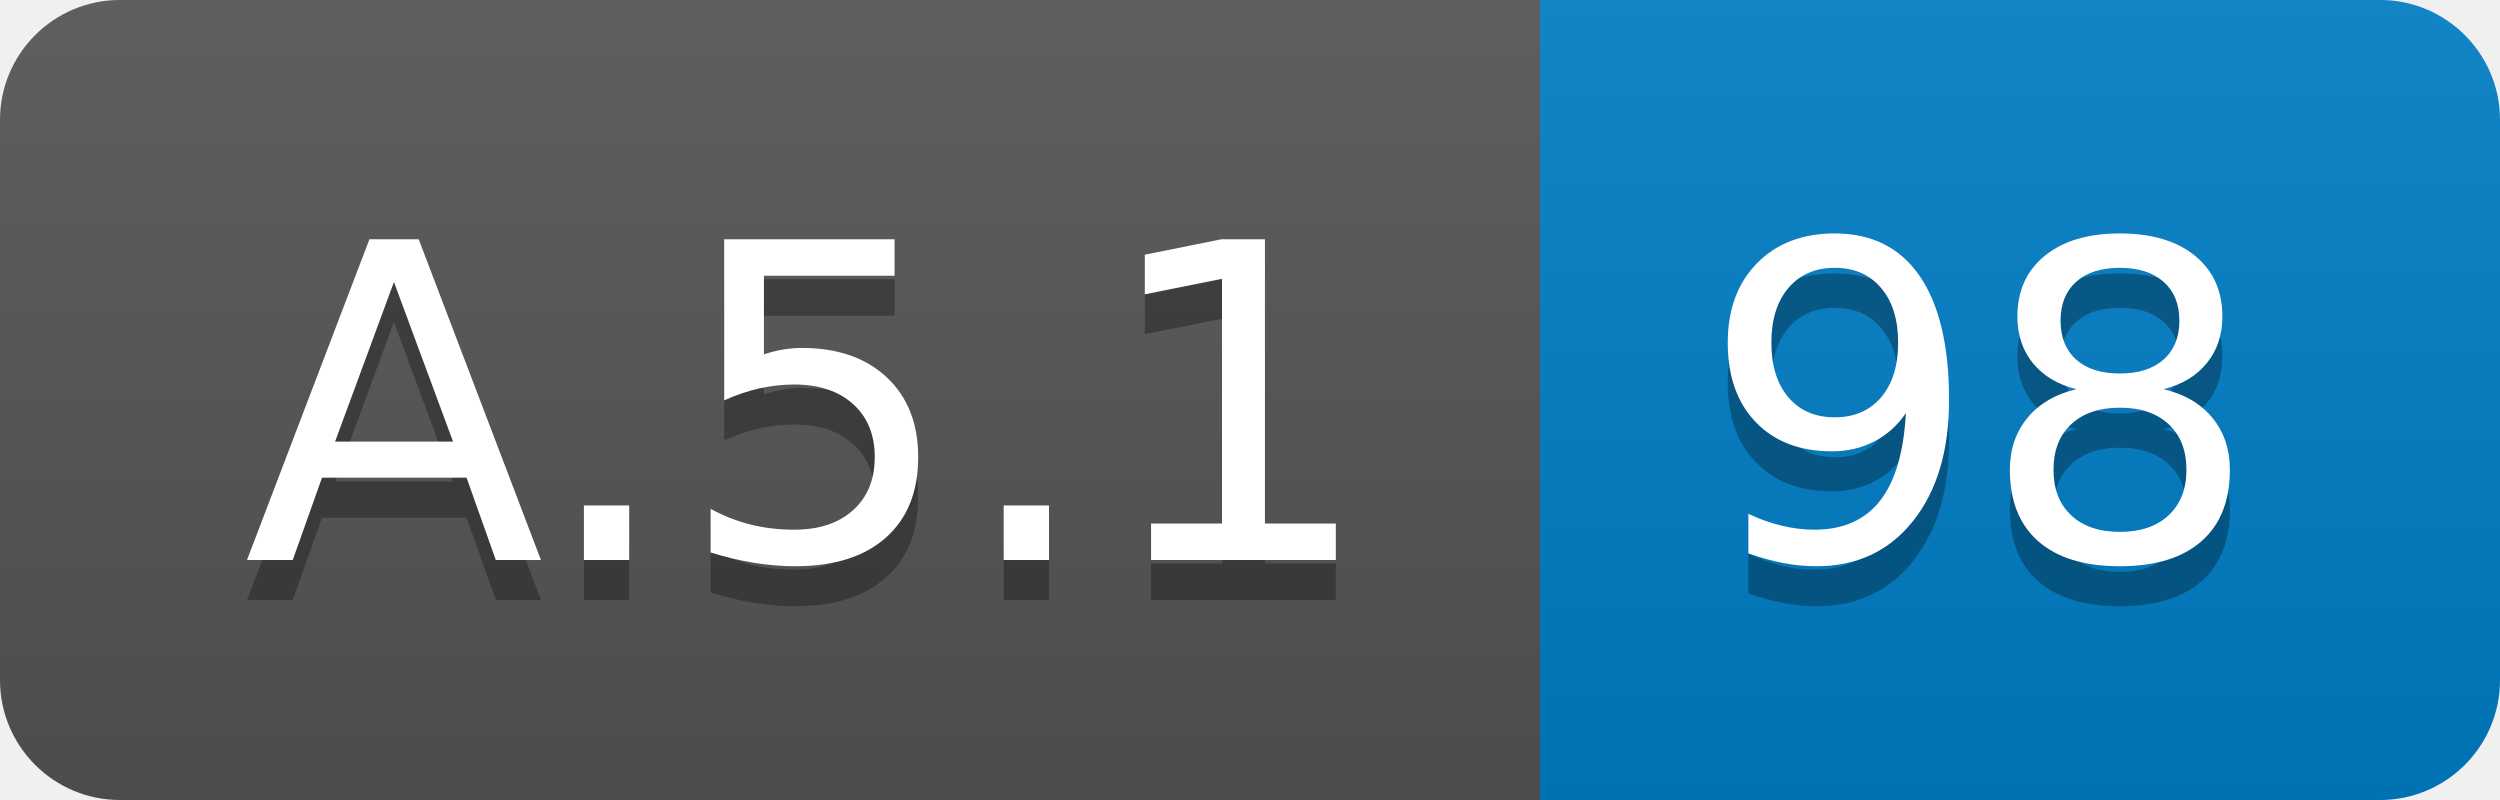
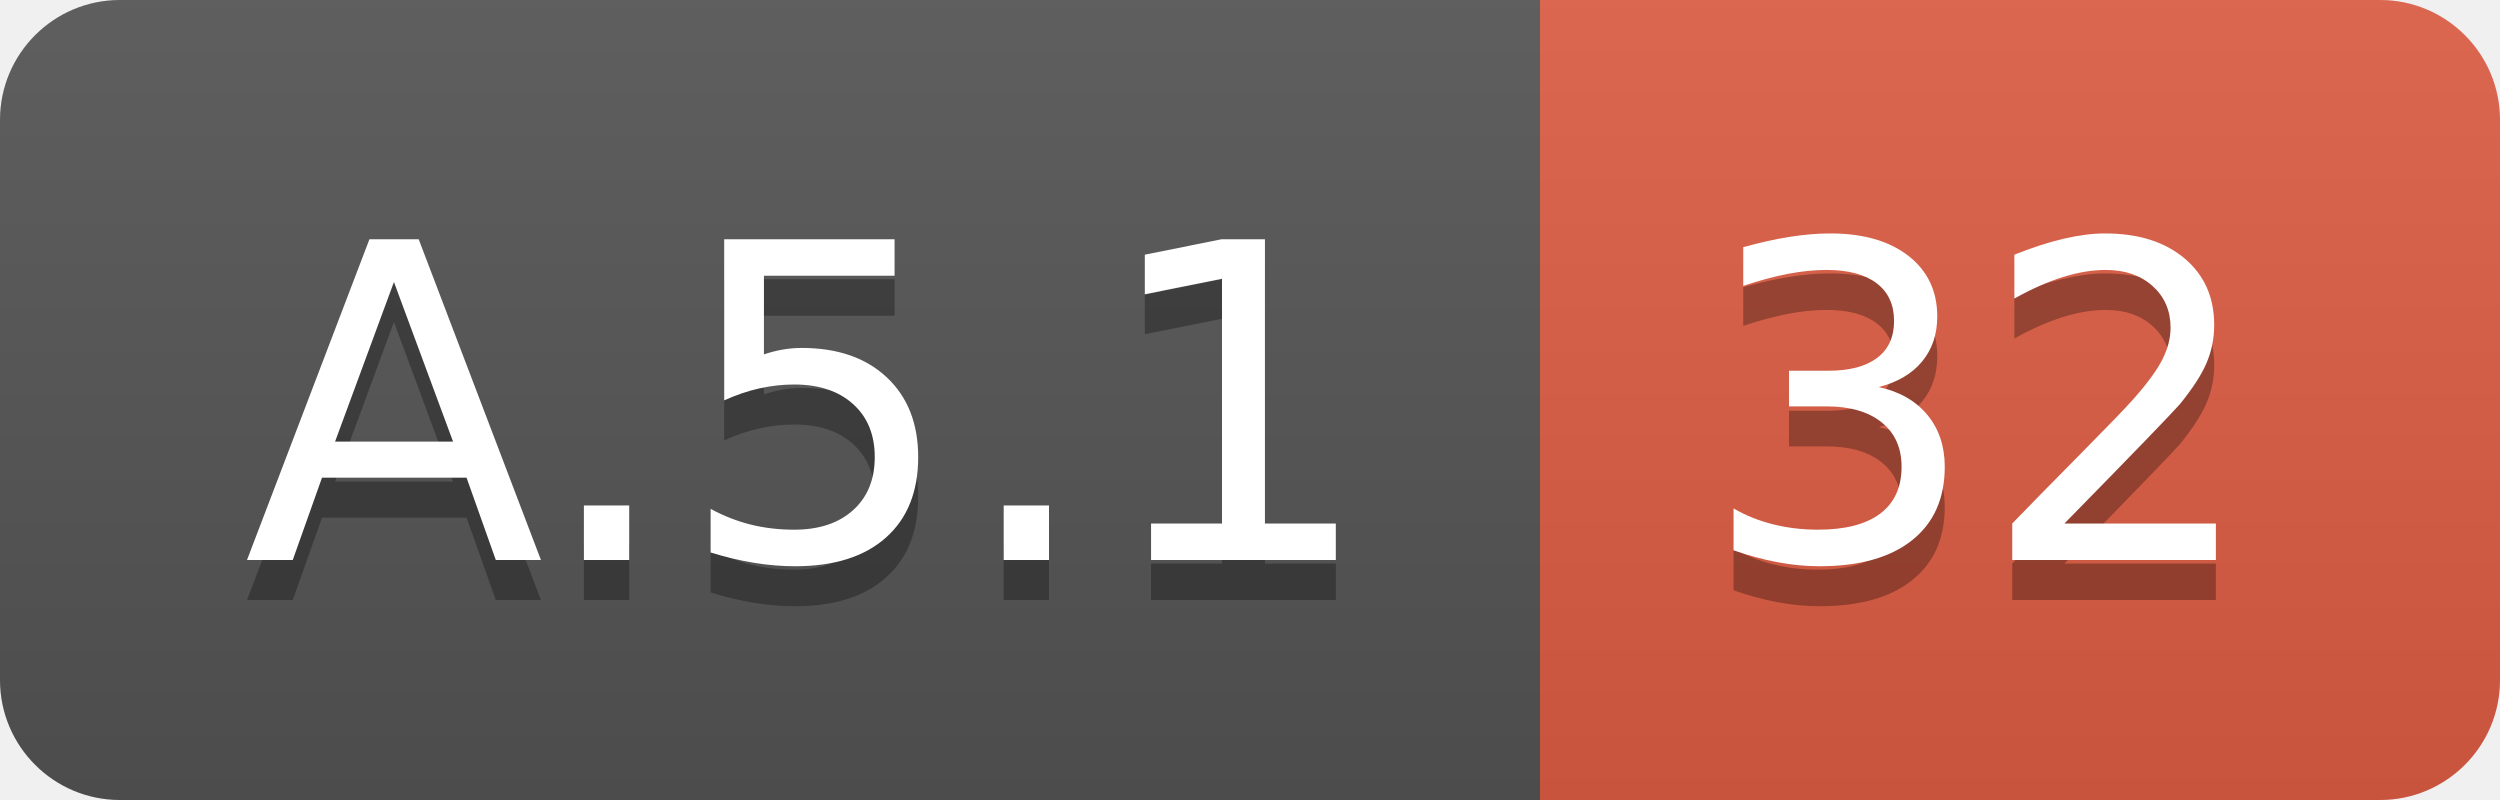
<svg xmlns="http://www.w3.org/2000/svg" width="62.5" height="20">
  <linearGradient id="smooth" x2="0" y2="100%">
    <stop offset="0" stop-color="#bbb" stop-opacity=".1" />
    <stop offset="1" stop-opacity=".1" />
  </linearGradient>
  <clipPath id="round">
    <rect width="62.5" height="20" rx="3" fill="#fff" />
  </clipPath>
  <g clip-path="url(#round)">
    <rect width="38.5" height="20" fill="#555" />
-     <rect x="38.5" width="24.0" height="20" fill="#007ec6" />
+     <rect x="38.5" width="24.0" height="20" fill="#e05d44" />
    <rect width="62.5" height="20" fill="url(#smooth)" />
  </g>
  <g fill="#fff" text-anchor="middle" font-family="DejaVu Sans,Verdana,Geneva,sans-serif" font-size="110">
    <text x="202.5" y="150" fill="#010101" fill-opacity=".3" transform="scale(0.1)" textLength="285.0" lengthAdjust="spacing">A.5.1</text>
    <text x="202.5" y="140" transform="scale(0.1)" textLength="285.0" lengthAdjust="spacing">A.5.1</text>
-     <text x="495.0" y="150" fill="#010101" fill-opacity=".3" transform="scale(0.1)" textLength="140.0" lengthAdjust="spacing">98</text>
-     <text x="495.0" y="140" transform="scale(0.1)" textLength="140.0" lengthAdjust="spacing">98</text>
+     <text x="495.0" y="150" fill="#010101" fill-opacity=".3" transform="scale(0.1)" textLength="140.0" lengthAdjust="spacing">32</text>
+     <text x="495.0" y="140" transform="scale(0.1)" textLength="140.0" lengthAdjust="spacing">32</text>
  </g>
</svg>
